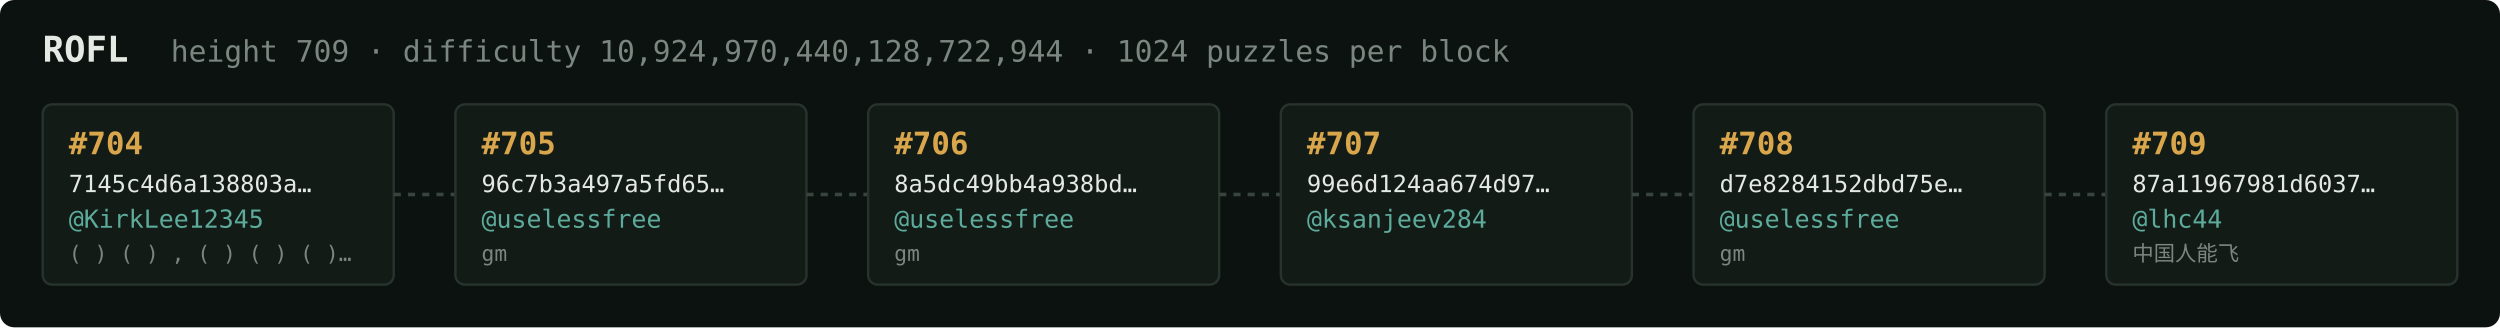
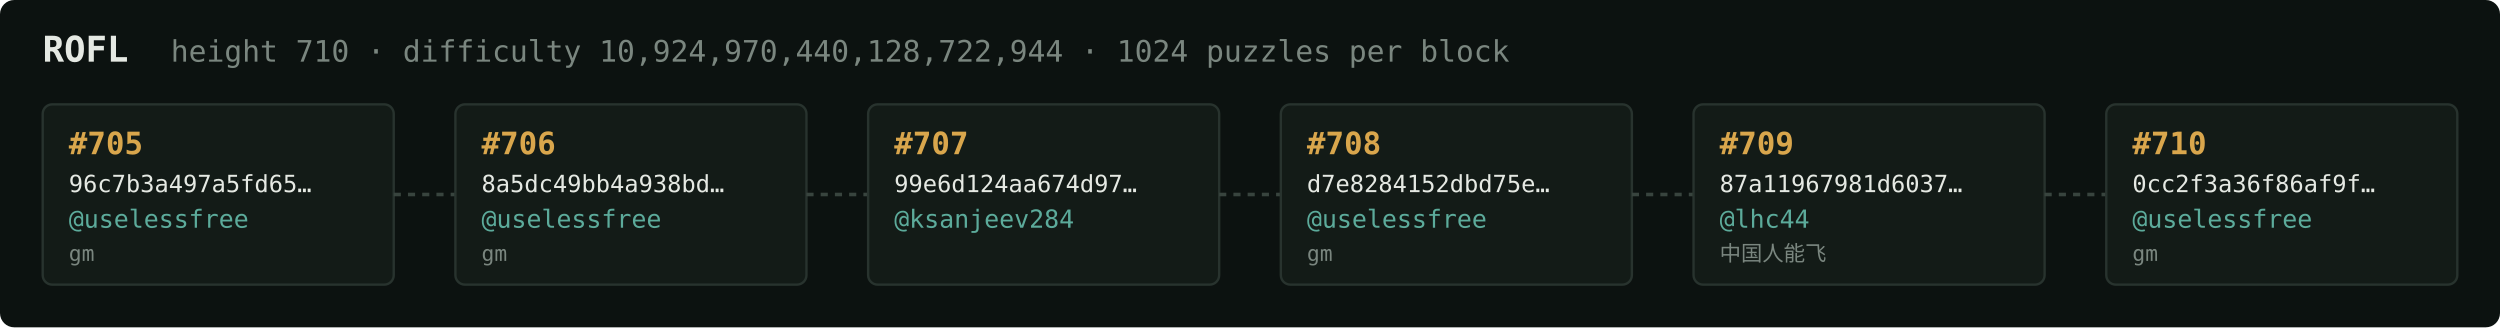
<svg xmlns="http://www.w3.org/2000/svg" width="1054" height="138" viewBox="0 0 1054 138" font-family="ui-monospace,SFMono-Regular,Menlo,monospace">
  <rect fill="#0c1210" width="1054" height="138" rx="6" />
  <text x="18" y="26" fill="#e5e9e3" font-size="15" font-weight="700">ROFL</text>
-   <text x="72" y="26" fill="#7a867f" font-size="12.5">height 709 · difficulty 10,924,970,440,128,722,944 · 1024 puzzles per block</text>
+   <text x="72" y="26" fill="#7a867f" font-size="12.5">height 710 · difficulty 10,924,970,440,128,722,944 · 1024 puzzles per block</text>
  <rect x="18" y="44" width="148" height="76" rx="4" fill="#131b17" stroke="#28332e" stroke-width="1" />
-   <text x="29" y="65" fill="#d9a64c" font-size="13" font-weight="700">#704</text>
-   <text x="29" y="81" fill="#e5e9e3" font-size="10">7145c4d6a138803a…</text>
-   <text x="29" y="96" fill="#5cab9b" font-size="10.5">@KirkLee12345</text>
-   <text x="29" y="110" fill="#7a867f" font-size="9">( ) ( ) , ( ) ( ) ( )…</text>
+   <text x="29" y="65" fill="#d9a64c" font-size="13" font-weight="700">#705</text>
+   <text x="29" y="81" fill="#e5e9e3" font-size="10">96c7b3a497a5fd65…</text>
+   <text x="29" y="96" fill="#5cab9b" font-size="10.5">@uselessfree</text>
+   <text x="29" y="110" fill="#7a867f" font-size="9">gm</text>
  <line x1="166" y1="82.0" x2="192" y2="82.0" stroke="#38443e" stroke-width="1.5" stroke-dasharray="3 3" />
  <rect x="192" y="44" width="148" height="76" rx="4" fill="#131b17" stroke="#28332e" stroke-width="1" />
-   <text x="203" y="65" fill="#d9a64c" font-size="13" font-weight="700">#705</text>
-   <text x="203" y="81" fill="#e5e9e3" font-size="10">96c7b3a497a5fd65…</text>
+   <text x="203" y="65" fill="#d9a64c" font-size="13" font-weight="700">#706</text>
+   <text x="203" y="81" fill="#e5e9e3" font-size="10">8a5dc49bb4a938bd…</text>
  <text x="203" y="96" fill="#5cab9b" font-size="10.5">@uselessfree</text>
  <text x="203" y="110" fill="#7a867f" font-size="9">gm</text>
  <line x1="340" y1="82.0" x2="366" y2="82.0" stroke="#38443e" stroke-width="1.5" stroke-dasharray="3 3" />
  <rect x="366" y="44" width="148" height="76" rx="4" fill="#131b17" stroke="#28332e" stroke-width="1" />
-   <text x="377" y="65" fill="#d9a64c" font-size="13" font-weight="700">#706</text>
-   <text x="377" y="81" fill="#e5e9e3" font-size="10">8a5dc49bb4a938bd…</text>
-   <text x="377" y="96" fill="#5cab9b" font-size="10.5">@uselessfree</text>
-   <text x="377" y="110" fill="#7a867f" font-size="9">gm</text>
+   <text x="377" y="65" fill="#d9a64c" font-size="13" font-weight="700">#707</text>
+   <text x="377" y="81" fill="#e5e9e3" font-size="10">99e6d124aa674d97…</text>
+   <text x="377" y="96" fill="#5cab9b" font-size="10.5">@ksanjeev284</text>
+   <text x="377" y="110" fill="#7a867f" font-size="9" />
  <line x1="514" y1="82.0" x2="540" y2="82.0" stroke="#38443e" stroke-width="1.5" stroke-dasharray="3 3" />
  <rect x="540" y="44" width="148" height="76" rx="4" fill="#131b17" stroke="#28332e" stroke-width="1" />
-   <text x="551" y="65" fill="#d9a64c" font-size="13" font-weight="700">#707</text>
-   <text x="551" y="81" fill="#e5e9e3" font-size="10">99e6d124aa674d97…</text>
-   <text x="551" y="96" fill="#5cab9b" font-size="10.5">@ksanjeev284</text>
-   <text x="551" y="110" fill="#7a867f" font-size="9" />
+   <text x="551" y="65" fill="#d9a64c" font-size="13" font-weight="700">#708</text>
+   <text x="551" y="81" fill="#e5e9e3" font-size="10">d7e8284152dbd75e…</text>
+   <text x="551" y="96" fill="#5cab9b" font-size="10.5">@uselessfree</text>
+   <text x="551" y="110" fill="#7a867f" font-size="9">gm</text>
  <line x1="688" y1="82.0" x2="714" y2="82.0" stroke="#38443e" stroke-width="1.5" stroke-dasharray="3 3" />
  <rect x="714" y="44" width="148" height="76" rx="4" fill="#131b17" stroke="#28332e" stroke-width="1" />
-   <text x="725" y="65" fill="#d9a64c" font-size="13" font-weight="700">#708</text>
-   <text x="725" y="81" fill="#e5e9e3" font-size="10">d7e8284152dbd75e…</text>
-   <text x="725" y="96" fill="#5cab9b" font-size="10.5">@uselessfree</text>
-   <text x="725" y="110" fill="#7a867f" font-size="9">gm</text>
+   <text x="725" y="65" fill="#d9a64c" font-size="13" font-weight="700">#709</text>
+   <text x="725" y="81" fill="#e5e9e3" font-size="10">87a11967981d6037…</text>
+   <text x="725" y="96" fill="#5cab9b" font-size="10.5">@lhc44</text>
+   <text x="725" y="110" fill="#7a867f" font-size="9">中国人能飞</text>
  <line x1="862" y1="82.0" x2="888" y2="82.0" stroke="#38443e" stroke-width="1.5" stroke-dasharray="3 3" />
  <rect x="888" y="44" width="148" height="76" rx="4" fill="#131b17" stroke="#28332e" stroke-width="1" />
-   <text x="899" y="65" fill="#d9a64c" font-size="13" font-weight="700">#709</text>
-   <text x="899" y="81" fill="#e5e9e3" font-size="10">87a11967981d6037…</text>
-   <text x="899" y="96" fill="#5cab9b" font-size="10.5">@lhc44</text>
-   <text x="899" y="110" fill="#7a867f" font-size="9">中国人能飞</text>
+   <text x="899" y="65" fill="#d9a64c" font-size="13" font-weight="700">#710</text>
+   <text x="899" y="81" fill="#e5e9e3" font-size="10">0cc2f3a36f86af9f…</text>
+   <text x="899" y="96" fill="#5cab9b" font-size="10.5">@uselessfree</text>
+   <text x="899" y="110" fill="#7a867f" font-size="9">gm</text>
</svg>
